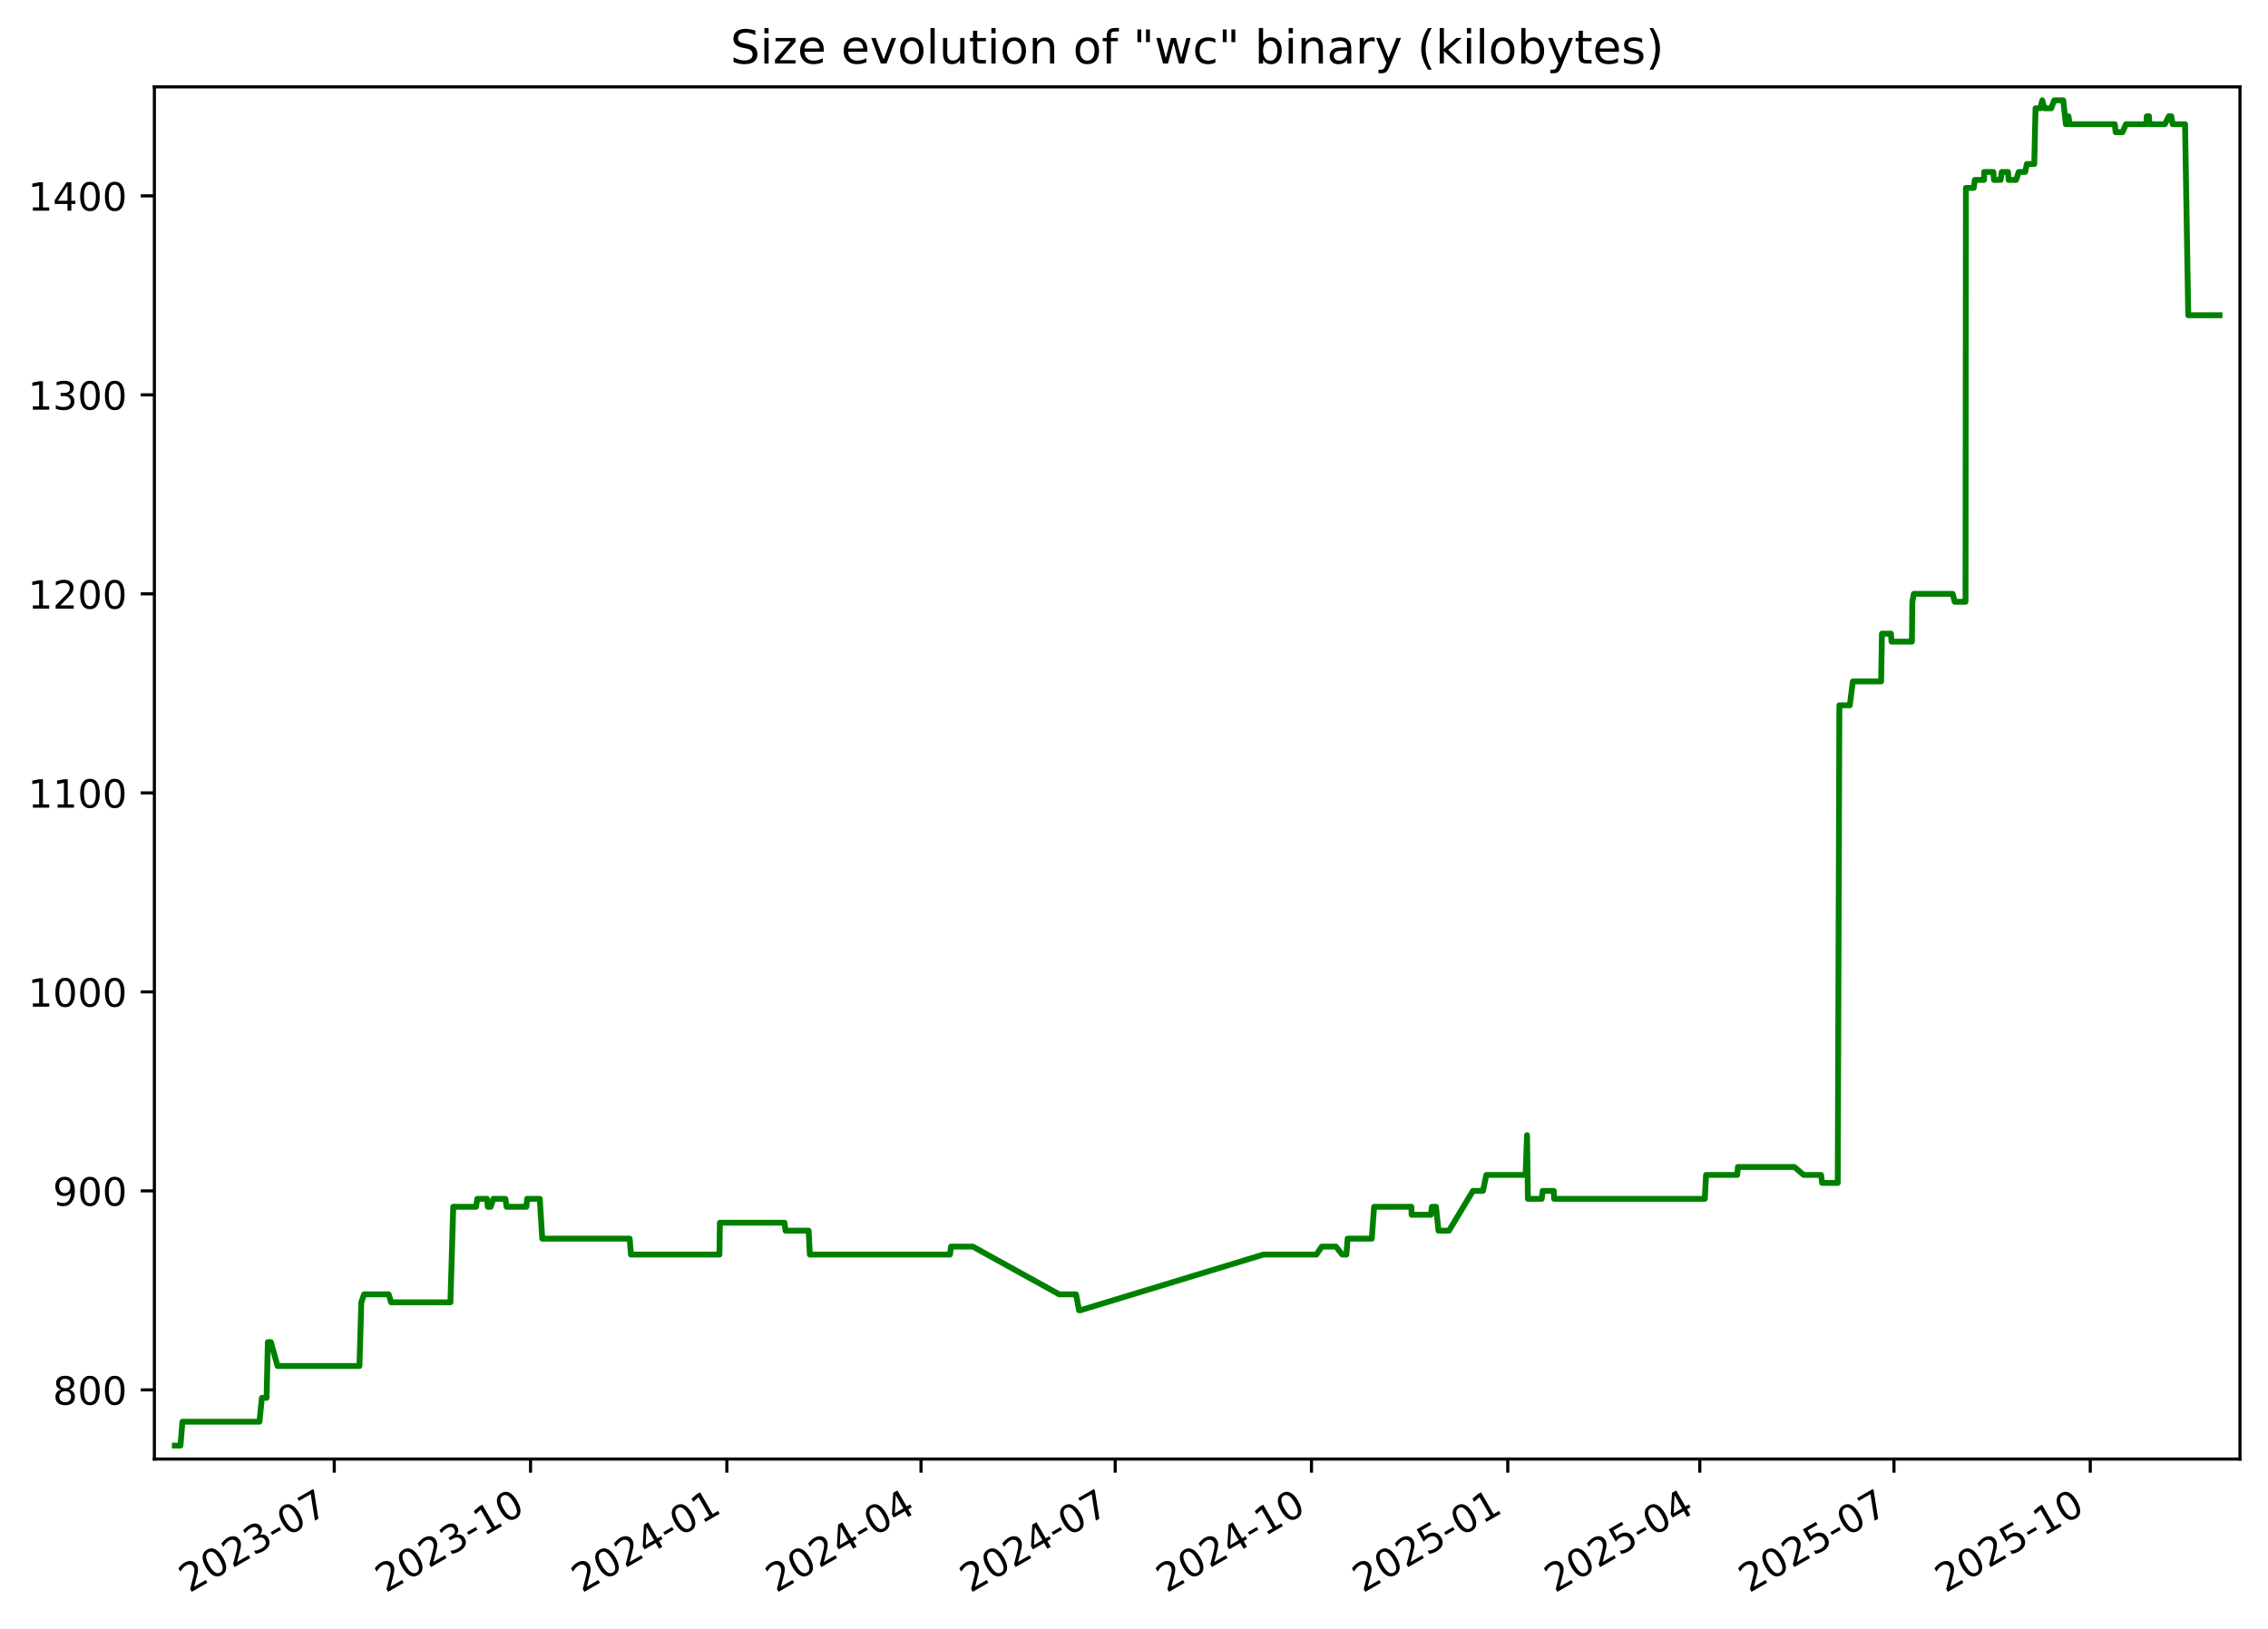
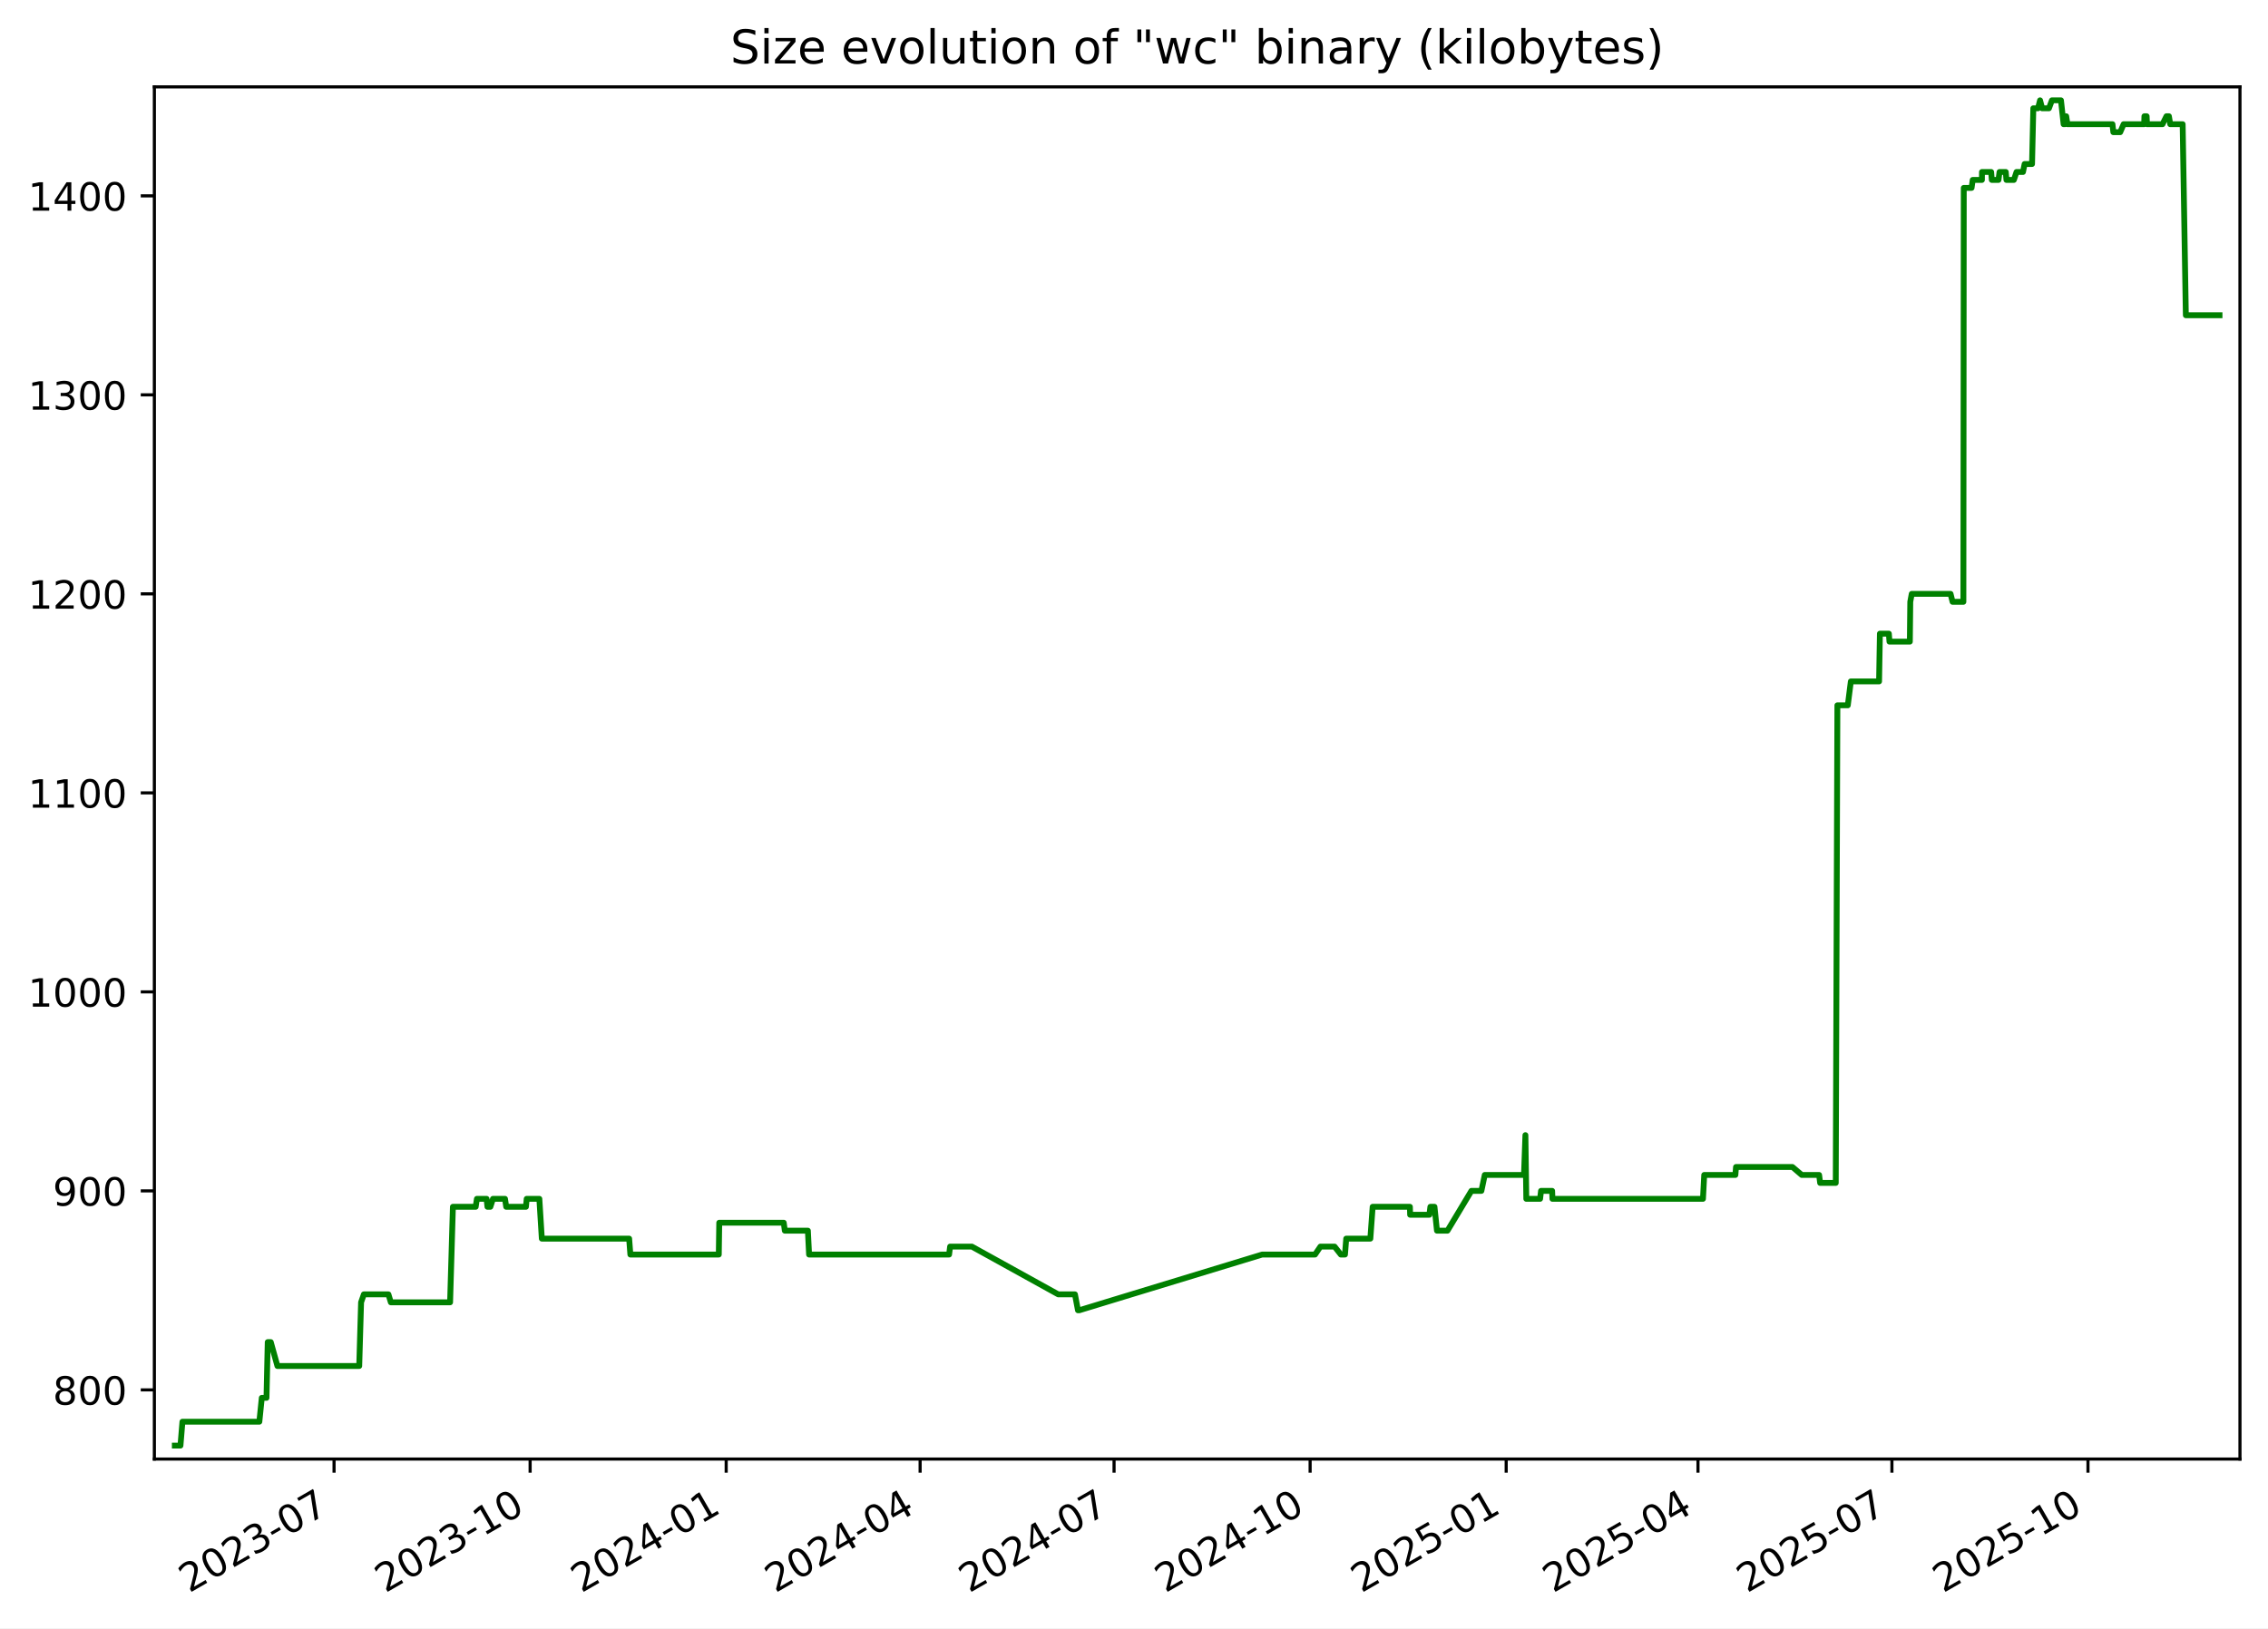
<svg xmlns="http://www.w3.org/2000/svg" xmlns:xlink="http://www.w3.org/1999/xlink" width="582.53pt" height="418.303pt" viewBox="0 0 582.53 418.303" version="1.1">
  <defs>
    <style type="text/css">*{stroke-linejoin: round; stroke-linecap: butt}</style>
  </defs>
  <g id="figure_1">
    <g id="patch_1">
      <path d="M -0 418.303  L 582.53 418.303  L 582.53 0  L -0 0  z " style="fill: #ffffff" />
    </g>
    <g id="axes_1">
      <g id="patch_2">
        <path d="M 39.65 374.83  L 575.33 374.83  L 575.33 22.318  L 39.65 22.318  z " style="fill: #ffffff" />
      </g>
      <g id="matplotlib.axis_1">
        <g id="xtick_1">
          <g id="line2d_1">
            <defs>
-               <path id="m40fa64b2a7" d="M 0 0  L 0 3.5  " style="stroke: #000000; stroke-width: 0.8" />
+               <path id="m71cf51c271" d="M 0 0  L 0 3.5  " style="stroke: #000000; stroke-width: 0.8" />
            </defs>
            <g>
-               <use xlink:href="#m40fa64b2a7" x="85.851" y="374.83" style="stroke: #000000; stroke-width: 0.8" />
+               <use xlink:href="#m71cf51c271" x="85.802" y="374.83" style="stroke: #000000; stroke-width: 0.8" />
            </g>
          </g>
          <g id="text_1">
-             <g transform="translate(48.6262 409.302) rotate(-30) scale(0.1 -0.1)">
+             <g transform="translate(48.57728 409.302) rotate(-30) scale(0.1 -0.1)">
              <defs>
                <path id="DejaVuSans-32" d="M 1228 531  L 3431 531  L 3431 0  L 469 0  L 469 531  Q 828 903 1448 1529  Q 2069 2156 2228 2338  Q 2531 2678 2651 2914  Q 2772 3150 2772 3378  Q 2772 3750 2511 3984  Q 2250 4219 1831 4219  Q 1534 4219 1204 4116  Q 875 4013 500 3803  L 500 4441  Q 881 4594 1212 4672  Q 1544 4750 1819 4750  Q 2544 4750 2975 4387  Q 3406 4025 3406 3419  Q 3406 3131 3298 2873  Q 3191 2616 2906 2266  Q 2828 2175 2409 1742  Q 1991 1309 1228 531  z " transform="scale(0.015625)" />
                <path id="DejaVuSans-30" d="M 2034 4250  Q 1547 4250 1301 3770  Q 1056 3291 1056 2328  Q 1056 1369 1301 889  Q 1547 409 2034 409  Q 2525 409 2770 889  Q 3016 1369 3016 2328  Q 3016 3291 2770 3770  Q 2525 4250 2034 4250  z M 2034 4750  Q 2819 4750 3233 4129  Q 3647 3509 3647 2328  Q 3647 1150 3233 529  Q 2819 -91 2034 -91  Q 1250 -91 836 529  Q 422 1150 422 2328  Q 422 3509 836 4129  Q 1250 4750 2034 4750  z " transform="scale(0.015625)" />
                <path id="DejaVuSans-33" d="M 2597 2516  Q 3050 2419 3304 2112  Q 3559 1806 3559 1356  Q 3559 666 3084 287  Q 2609 -91 1734 -91  Q 1441 -91 1130 -33  Q 819 25 488 141  L 488 750  Q 750 597 1062 519  Q 1375 441 1716 441  Q 2309 441 2620 675  Q 2931 909 2931 1356  Q 2931 1769 2642 2001  Q 2353 2234 1838 2234  L 1294 2234  L 1294 2753  L 1863 2753  Q 2328 2753 2575 2939  Q 2822 3125 2822 3475  Q 2822 3834 2567 4026  Q 2313 4219 1838 4219  Q 1578 4219 1281 4162  Q 984 4106 628 3988  L 628 4550  Q 988 4650 1302 4700  Q 1616 4750 1894 4750  Q 2613 4750 3031 4423  Q 3450 4097 3450 3541  Q 3450 3153 3228 2886  Q 3006 2619 2597 2516  z " transform="scale(0.015625)" />
                <path id="DejaVuSans-2d" d="M 313 2009  L 1997 2009  L 1997 1497  L 313 1497  L 313 2009  z " transform="scale(0.015625)" />
                <path id="DejaVuSans-37" d="M 525 4666  L 3525 4666  L 3525 4397  L 1831 0  L 1172 0  L 2766 4134  L 525 4134  L 525 4666  z " transform="scale(0.015625)" />
              </defs>
              <use xlink:href="#DejaVuSans-32" />
              <use xlink:href="#DejaVuSans-30" x="63.623" />
              <use xlink:href="#DejaVuSans-32" x="127.246" />
              <use xlink:href="#DejaVuSans-33" x="190.869" />
              <use xlink:href="#DejaVuSans-2d" x="254.492" />
              <use xlink:href="#DejaVuSans-30" x="290.576" />
              <use xlink:href="#DejaVuSans-37" x="354.199" />
            </g>
          </g>
        </g>
        <g id="xtick_2">
          <g id="line2d_2">
            <g>
-               <use xlink:href="#m40fa64b2a7" x="136.27" y="374.83" style="stroke: #000000; stroke-width: 0.8" />
+               <use xlink:href="#m71cf51c271" x="136.161" y="374.83" style="stroke: #000000; stroke-width: 0.8" />
            </g>
          </g>
          <g id="text_2">
-             <g transform="translate(99.04514 409.302) rotate(-30) scale(0.1 -0.1)">
+             <g transform="translate(98.93598 409.302) rotate(-30) scale(0.1 -0.1)">
              <defs>
                <path id="DejaVuSans-31" d="M 794 531  L 1825 531  L 1825 4091  L 703 3866  L 703 4441  L 1819 4666  L 2450 4666  L 2450 531  L 3481 531  L 3481 0  L 794 0  L 794 531  z " transform="scale(0.015625)" />
              </defs>
              <use xlink:href="#DejaVuSans-32" />
              <use xlink:href="#DejaVuSans-30" x="63.623" />
              <use xlink:href="#DejaVuSans-32" x="127.246" />
              <use xlink:href="#DejaVuSans-33" x="190.869" />
              <use xlink:href="#DejaVuSans-2d" x="254.492" />
              <use xlink:href="#DejaVuSans-31" x="290.576" />
              <use xlink:href="#DejaVuSans-30" x="354.199" />
            </g>
          </g>
        </g>
        <g id="xtick_3">
          <g id="line2d_3">
            <g>
-               <use xlink:href="#m40fa64b2a7" x="186.689" y="374.83" style="stroke: #000000; stroke-width: 0.8" />
+               <use xlink:href="#m71cf51c271" x="186.519" y="374.83" style="stroke: #000000; stroke-width: 0.8" />
            </g>
          </g>
          <g id="text_3">
-             <g transform="translate(149.4641 409.302) rotate(-30) scale(0.1 -0.1)">
+             <g transform="translate(149.2947 409.302) rotate(-30) scale(0.1 -0.1)">
              <defs>
                <path id="DejaVuSans-34" d="M 2419 4116  L 825 1625  L 2419 1625  L 2419 4116  z M 2253 4666  L 3047 4666  L 3047 1625  L 3713 1625  L 3713 1100  L 3047 1100  L 3047 0  L 2419 0  L 2419 1100  L 313 1100  L 313 1709  L 2253 4666  z " transform="scale(0.015625)" />
              </defs>
              <use xlink:href="#DejaVuSans-32" />
              <use xlink:href="#DejaVuSans-30" x="63.623" />
              <use xlink:href="#DejaVuSans-32" x="127.246" />
              <use xlink:href="#DejaVuSans-34" x="190.869" />
              <use xlink:href="#DejaVuSans-2d" x="254.492" />
              <use xlink:href="#DejaVuSans-30" x="290.576" />
              <use xlink:href="#DejaVuSans-31" x="354.199" />
            </g>
          </g>
        </g>
        <g id="xtick_4">
          <g id="line2d_4">
            <g>
-               <use xlink:href="#m40fa64b2a7" x="236.56" y="374.83" style="stroke: #000000; stroke-width: 0.8" />
+               <use xlink:href="#m71cf51c271" x="236.331" y="374.83" style="stroke: #000000; stroke-width: 0.8" />
            </g>
          </g>
          <g id="text_4">
-             <g transform="translate(199.335 409.302) rotate(-30) scale(0.1 -0.1)">
+             <g transform="translate(199.106 409.302) rotate(-30) scale(0.1 -0.1)">
              <use xlink:href="#DejaVuSans-32" />
              <use xlink:href="#DejaVuSans-30" x="63.623" />
              <use xlink:href="#DejaVuSans-32" x="127.246" />
              <use xlink:href="#DejaVuSans-34" x="190.869" />
              <use xlink:href="#DejaVuSans-2d" x="254.492" />
              <use xlink:href="#DejaVuSans-30" x="290.576" />
              <use xlink:href="#DejaVuSans-34" x="354.199" />
            </g>
          </g>
        </g>
        <g id="xtick_5">
          <g id="line2d_5">
            <g>
-               <use xlink:href="#m40fa64b2a7" x="286.431" y="374.83" style="stroke: #000000; stroke-width: 0.8" />
+               <use xlink:href="#m71cf51c271" x="286.142" y="374.83" style="stroke: #000000; stroke-width: 0.8" />
            </g>
          </g>
          <g id="text_5">
-             <g transform="translate(249.2059 409.302) rotate(-30) scale(0.1 -0.1)">
+             <g transform="translate(248.9173 409.302) rotate(-30) scale(0.1 -0.1)">
              <use xlink:href="#DejaVuSans-32" />
              <use xlink:href="#DejaVuSans-30" x="63.623" />
              <use xlink:href="#DejaVuSans-32" x="127.246" />
              <use xlink:href="#DejaVuSans-34" x="190.869" />
              <use xlink:href="#DejaVuSans-2d" x="254.492" />
              <use xlink:href="#DejaVuSans-30" x="290.576" />
              <use xlink:href="#DejaVuSans-37" x="354.199" />
            </g>
          </g>
        </g>
        <g id="xtick_6">
          <g id="line2d_6">
            <g>
-               <use xlink:href="#m40fa64b2a7" x="336.85" y="374.83" style="stroke: #000000; stroke-width: 0.8" />
+               <use xlink:href="#m71cf51c271" x="336.501" y="374.83" style="stroke: #000000; stroke-width: 0.8" />
            </g>
          </g>
          <g id="text_6">
-             <g transform="translate(299.6248 409.302) rotate(-30) scale(0.1 -0.1)">
+             <g transform="translate(299.276 409.302) rotate(-30) scale(0.1 -0.1)">
              <use xlink:href="#DejaVuSans-32" />
              <use xlink:href="#DejaVuSans-30" x="63.623" />
              <use xlink:href="#DejaVuSans-32" x="127.246" />
              <use xlink:href="#DejaVuSans-34" x="190.869" />
              <use xlink:href="#DejaVuSans-2d" x="254.492" />
              <use xlink:href="#DejaVuSans-31" x="290.576" />
              <use xlink:href="#DejaVuSans-30" x="354.199" />
            </g>
          </g>
        </g>
        <g id="xtick_7">
          <g id="line2d_7">
            <g>
-               <use xlink:href="#m40fa64b2a7" x="387.269" y="374.83" style="stroke: #000000; stroke-width: 0.8" />
+               <use xlink:href="#m71cf51c271" x="386.86" y="374.83" style="stroke: #000000; stroke-width: 0.8" />
            </g>
          </g>
          <g id="text_7">
-             <g transform="translate(350.0437 409.302) rotate(-30) scale(0.1 -0.1)">
+             <g transform="translate(349.6347 409.302) rotate(-30) scale(0.1 -0.1)">
              <defs>
                <path id="DejaVuSans-35" d="M 691 4666  L 3169 4666  L 3169 4134  L 1269 4134  L 1269 2991  Q 1406 3038 1543 3061  Q 1681 3084 1819 3084  Q 2600 3084 3056 2656  Q 3513 2228 3513 1497  Q 3513 744 3044 326  Q 2575 -91 1722 -91  Q 1428 -91 1123 -41  Q 819 9 494 109  L 494 744  Q 775 591 1075 516  Q 1375 441 1709 441  Q 2250 441 2565 725  Q 2881 1009 2881 1497  Q 2881 1984 2565 2268  Q 2250 2553 1709 2553  Q 1456 2553 1204 2497  Q 953 2441 691 2322  L 691 4666  z " transform="scale(0.015625)" />
              </defs>
              <use xlink:href="#DejaVuSans-32" />
              <use xlink:href="#DejaVuSans-30" x="63.623" />
              <use xlink:href="#DejaVuSans-32" x="127.246" />
              <use xlink:href="#DejaVuSans-35" x="190.869" />
              <use xlink:href="#DejaVuSans-2d" x="254.492" />
              <use xlink:href="#DejaVuSans-30" x="290.576" />
              <use xlink:href="#DejaVuSans-31" x="354.199" />
            </g>
          </g>
        </g>
        <g id="xtick_8">
          <g id="line2d_8">
            <g>
-               <use xlink:href="#m40fa64b2a7" x="436.591" y="374.83" style="stroke: #000000; stroke-width: 0.8" />
+               <use xlink:href="#m71cf51c271" x="436.123" y="374.83" style="stroke: #000000; stroke-width: 0.8" />
            </g>
          </g>
          <g id="text_8">
-             <g transform="translate(399.3666 409.302) rotate(-30) scale(0.1 -0.1)">
+             <g transform="translate(398.8986 409.302) rotate(-30) scale(0.1 -0.1)">
              <use xlink:href="#DejaVuSans-32" />
              <use xlink:href="#DejaVuSans-30" x="63.623" />
              <use xlink:href="#DejaVuSans-32" x="127.246" />
              <use xlink:href="#DejaVuSans-35" x="190.869" />
              <use xlink:href="#DejaVuSans-2d" x="254.492" />
              <use xlink:href="#DejaVuSans-30" x="290.576" />
              <use xlink:href="#DejaVuSans-34" x="354.199" />
            </g>
          </g>
        </g>
        <g id="xtick_9">
          <g id="line2d_9">
            <g>
-               <use xlink:href="#m40fa64b2a7" x="486.462" y="374.83" style="stroke: #000000; stroke-width: 0.8" />
+               <use xlink:href="#m71cf51c271" x="485.935" y="374.83" style="stroke: #000000; stroke-width: 0.8" />
            </g>
          </g>
          <g id="text_9">
-             <g transform="translate(449.2375 409.302) rotate(-30) scale(0.1 -0.1)">
+             <g transform="translate(448.71 409.302) rotate(-30) scale(0.1 -0.1)">
              <use xlink:href="#DejaVuSans-32" />
              <use xlink:href="#DejaVuSans-30" x="63.623" />
              <use xlink:href="#DejaVuSans-32" x="127.246" />
              <use xlink:href="#DejaVuSans-35" x="190.869" />
              <use xlink:href="#DejaVuSans-2d" x="254.492" />
              <use xlink:href="#DejaVuSans-30" x="290.576" />
              <use xlink:href="#DejaVuSans-37" x="354.199" />
            </g>
          </g>
        </g>
        <g id="xtick_10">
          <g id="line2d_10">
            <g>
-               <use xlink:href="#m40fa64b2a7" x="536.881" y="374.83" style="stroke: #000000; stroke-width: 0.8" />
+               <use xlink:href="#m71cf51c271" x="536.293" y="374.83" style="stroke: #000000; stroke-width: 0.8" />
            </g>
          </g>
          <g id="text_10">
-             <g transform="translate(499.6564 409.302) rotate(-30) scale(0.1 -0.1)">
+             <g transform="translate(499.0687 409.302) rotate(-30) scale(0.1 -0.1)">
              <use xlink:href="#DejaVuSans-32" />
              <use xlink:href="#DejaVuSans-30" x="63.623" />
              <use xlink:href="#DejaVuSans-32" x="127.246" />
              <use xlink:href="#DejaVuSans-35" x="190.869" />
              <use xlink:href="#DejaVuSans-2d" x="254.492" />
              <use xlink:href="#DejaVuSans-31" x="290.576" />
              <use xlink:href="#DejaVuSans-30" x="354.199" />
            </g>
          </g>
        </g>
      </g>
      <g id="matplotlib.axis_2">
        <g id="ytick_1">
          <g id="line2d_11">
            <defs>
-               <path id="mcb98ff0163" d="M 0 0  L -3.5 0  " style="stroke: #000000; stroke-width: 0.8" />
+               <path id="m78ede034db" d="M 0 0  L -3.5 0  " style="stroke: #000000; stroke-width: 0.8" />
            </defs>
            <g>
-               <use xlink:href="#mcb98ff0163" x="39.65" y="357.059" style="stroke: #000000; stroke-width: 0.8" />
+               <use xlink:href="#m78ede034db" x="39.65" y="357.059" style="stroke: #000000; stroke-width: 0.8" />
            </g>
          </g>
          <g id="text_11">
            <g transform="translate(13.5625 360.8586) scale(0.1 -0.1)">
              <defs>
                <path id="DejaVuSans-38" d="M 2034 2216  Q 1584 2216 1326 1975  Q 1069 1734 1069 1313  Q 1069 891 1326 650  Q 1584 409 2034 409  Q 2484 409 2743 651  Q 3003 894 3003 1313  Q 3003 1734 2745 1975  Q 2488 2216 2034 2216  z M 1403 2484  Q 997 2584 770 2862  Q 544 3141 544 3541  Q 544 4100 942 4425  Q 1341 4750 2034 4750  Q 2731 4750 3128 4425  Q 3525 4100 3525 3541  Q 3525 3141 3298 2862  Q 3072 2584 2669 2484  Q 3125 2378 3379 2068  Q 3634 1759 3634 1313  Q 3634 634 3220 271  Q 2806 -91 2034 -91  Q 1263 -91 848 271  Q 434 634 434 1313  Q 434 1759 690 2068  Q 947 2378 1403 2484  z M 1172 3481  Q 1172 3119 1398 2916  Q 1625 2713 2034 2713  Q 2441 2713 2670 2916  Q 2900 3119 2900 3481  Q 2900 3844 2670 4047  Q 2441 4250 2034 4250  Q 1625 4250 1398 4047  Q 1172 3844 1172 3481  z " transform="scale(0.015625)" />
              </defs>
              <use xlink:href="#DejaVuSans-38" />
              <use xlink:href="#DejaVuSans-30" x="63.623" />
              <use xlink:href="#DejaVuSans-30" x="127.246" />
            </g>
          </g>
        </g>
        <g id="ytick_2">
          <g id="line2d_12">
            <g>
-               <use xlink:href="#mcb98ff0163" x="39.65" y="305.935" style="stroke: #000000; stroke-width: 0.8" />
+               <use xlink:href="#m78ede034db" x="39.65" y="305.935" style="stroke: #000000; stroke-width: 0.8" />
            </g>
          </g>
          <g id="text_12">
            <g transform="translate(13.5625 309.7343) scale(0.1 -0.1)">
              <defs>
                <path id="DejaVuSans-39" d="M 703 97  L 703 672  Q 941 559 1184 500  Q 1428 441 1663 441  Q 2288 441 2617 861  Q 2947 1281 2994 2138  Q 2813 1869 2534 1725  Q 2256 1581 1919 1581  Q 1219 1581 811 2004  Q 403 2428 403 3163  Q 403 3881 828 4315  Q 1253 4750 1959 4750  Q 2769 4750 3195 4129  Q 3622 3509 3622 2328  Q 3622 1225 3098 567  Q 2575 -91 1691 -91  Q 1453 -91 1209 -44  Q 966 3 703 97  z M 1959 2075  Q 2384 2075 2632 2365  Q 2881 2656 2881 3163  Q 2881 3666 2632 3958  Q 2384 4250 1959 4250  Q 1534 4250 1286 3958  Q 1038 3666 1038 3163  Q 1038 2656 1286 2365  Q 1534 2075 1959 2075  z " transform="scale(0.015625)" />
              </defs>
              <use xlink:href="#DejaVuSans-39" />
              <use xlink:href="#DejaVuSans-30" x="63.623" />
              <use xlink:href="#DejaVuSans-30" x="127.246" />
            </g>
          </g>
        </g>
        <g id="ytick_3">
          <g id="line2d_13">
            <g>
-               <use xlink:href="#mcb98ff0163" x="39.65" y="254.811" style="stroke: #000000; stroke-width: 0.8" />
+               <use xlink:href="#m78ede034db" x="39.65" y="254.811" style="stroke: #000000; stroke-width: 0.8" />
            </g>
          </g>
          <g id="text_13">
            <g transform="translate(7.2 258.61) scale(0.1 -0.1)">
              <use xlink:href="#DejaVuSans-31" />
              <use xlink:href="#DejaVuSans-30" x="63.623" />
              <use xlink:href="#DejaVuSans-30" x="127.246" />
              <use xlink:href="#DejaVuSans-30" x="190.869" />
            </g>
          </g>
        </g>
        <g id="ytick_4">
          <g id="line2d_14">
            <g>
-               <use xlink:href="#mcb98ff0163" x="39.65" y="203.687" style="stroke: #000000; stroke-width: 0.8" />
+               <use xlink:href="#m78ede034db" x="39.65" y="203.687" style="stroke: #000000; stroke-width: 0.8" />
            </g>
          </g>
          <g id="text_14">
            <g transform="translate(7.2 207.4858) scale(0.1 -0.1)">
              <use xlink:href="#DejaVuSans-31" />
              <use xlink:href="#DejaVuSans-31" x="63.623" />
              <use xlink:href="#DejaVuSans-30" x="127.246" />
              <use xlink:href="#DejaVuSans-30" x="190.869" />
            </g>
          </g>
        </g>
        <g id="ytick_5">
          <g id="line2d_15">
            <g>
-               <use xlink:href="#mcb98ff0163" x="39.65" y="152.562" style="stroke: #000000; stroke-width: 0.8" />
+               <use xlink:href="#m78ede034db" x="39.65" y="152.562" style="stroke: #000000; stroke-width: 0.8" />
            </g>
          </g>
          <g id="text_15">
            <g transform="translate(7.2 156.3615) scale(0.1 -0.1)">
              <use xlink:href="#DejaVuSans-31" />
              <use xlink:href="#DejaVuSans-32" x="63.623" />
              <use xlink:href="#DejaVuSans-30" x="127.246" />
              <use xlink:href="#DejaVuSans-30" x="190.869" />
            </g>
          </g>
        </g>
        <g id="ytick_6">
          <g id="line2d_16">
            <g>
-               <use xlink:href="#mcb98ff0163" x="39.65" y="101.438" style="stroke: #000000; stroke-width: 0.8" />
+               <use xlink:href="#m78ede034db" x="39.65" y="101.438" style="stroke: #000000; stroke-width: 0.8" />
            </g>
          </g>
          <g id="text_16">
            <g transform="translate(7.2 105.2372) scale(0.1 -0.1)">
              <use xlink:href="#DejaVuSans-31" />
              <use xlink:href="#DejaVuSans-33" x="63.623" />
              <use xlink:href="#DejaVuSans-30" x="127.246" />
              <use xlink:href="#DejaVuSans-30" x="190.869" />
            </g>
          </g>
        </g>
        <g id="ytick_7">
          <g id="line2d_17">
            <g>
-               <use xlink:href="#mcb98ff0163" x="39.65" y="50.314" style="stroke: #000000; stroke-width: 0.8" />
+               <use xlink:href="#m78ede034db" x="39.65" y="50.314" style="stroke: #000000; stroke-width: 0.8" />
            </g>
          </g>
          <g id="text_17">
            <g transform="translate(7.2 54.11299) scale(0.1 -0.1)">
              <use xlink:href="#DejaVuSans-31" />
              <use xlink:href="#DejaVuSans-34" x="63.623" />
              <use xlink:href="#DejaVuSans-30" x="127.246" />
              <use xlink:href="#DejaVuSans-30" x="190.869" />
            </g>
          </g>
        </g>
      </g>
      <g id="line2d_18">
-         <path d="M 44.902 371.374  L 46.353 371.374  L 46.86 365.239  L 66.639 365.239  L 67.266 359.104  L 68.475 359.104  L 68.795 344.79  L 69.578 344.79  L 71.287 350.924  L 92.323 350.924  L 92.8 334.565  L 93.513 332.52  L 99.83 332.52  L 100.452 334.565  L 115.69 334.565  L 116.412 310.025  L 122.276 310.025  L 122.584 307.98  L 125.071 307.98  L 125.297 310.025  L 126.045 310.025  L 126.714 307.98  L 129.811 307.98  L 130.119 310.025  L 135.196 310.025  L 135.388 307.98  L 138.643 307.98  L 139.279 318.205  L 161.736 318.205  L 162.05 322.295  L 184.787 322.295  L 184.905 314.115  L 201.491 314.115  L 201.767 316.16  L 207.698 316.16  L 208.006 322.295  L 244.008 322.295  L 244.27 320.25  L 249.867 320.25  L 272.079 332.52  L 276.377 332.52  L 277.149 336.61  L 277.483 336.61  L 324.511 322.295  L 338.113 322.295  L 339.5 320.25  L 343.137 320.25  L 344.749 322.295  L 345.813 322.295  L 346.133 318.205  L 352.336 318.205  L 352.929 310.025  L 362.509 310.025  L 362.568 312.07  L 367.52 312.07  L 367.776 310.025  L 368.828 310.025  L 369.472 316.16  L 372.17 316.16  L 378.326 305.935  L 380.892 305.935  L 381.759 301.845  L 391.848 301.845  L 392.213 291.62  L 392.443 307.98  L 395.988 307.98  L 396.23 305.935  L 399.086 305.935  L 399.162 307.98  L 437.873 307.98  L 438.196 301.845  L 446.205 301.845  L 446.372 299.8  L 460.882 299.8  L 463.276 301.845  L 467.741 301.845  L 468.004 303.89  L 472.022 303.89  L 472.438 181.192  L 475.117 181.192  L 475.897 175.057  L 483.159 175.057  L 483.371 162.787  L 485.678 162.787  L 485.831 164.832  L 491.072 164.832  L 491.182 154.607  L 491.559 152.562  L 501.541 152.562  L 502.058 154.607  L 504.842 154.607  L 504.94 48.269  L 506.946 48.269  L 507.235 46.224  L 509.603 46.224  L 509.621 44.179  L 511.98 44.179  L 512.149 46.224  L 513.863 46.224  L 514.136 44.179  L 515.741 44.179  L 515.91 46.224  L 517.822 46.224  L 518.507 44.179  L 520.168 44.179  L 520.583 42.134  L 522.497 42.134  L 522.822 27.819  L 524.034 27.819  L 524.555 25.774  L 525.092 27.819  L 526.843 27.819  L 527.609 25.774  L 529.934 25.774  L 530.614 31.909  L 530.976 31.909  L 531.282 29.864  L 531.597 31.909  L 543.178 31.909  L 543.399 33.954  L 545.168 33.954  L 546.043 31.909  L 551.328 31.909  L 551.393 29.864  L 551.966 29.864  L 552.049 31.909  L 556.043 31.909  L 557.061 29.864  L 557.693 29.864  L 558.036 31.909  L 561.226 31.909  L 562.047 80.988  L 570.078 80.988  L 570.078 80.988  " clip-path="url(#pa5807041f8)" style="fill: none; stroke: #008000; stroke-width: 1.5; stroke-linecap: square" />
+         <path d="M 44.902 371.374  L 46.351 371.374  L 46.858 365.239  L 66.613 365.239  L 67.239 359.104  L 68.446 359.104  L 68.767 344.79  L 69.549 344.79  L 71.255 350.924  L 92.266 350.924  L 92.743 334.565  L 93.455 332.52  L 99.765 332.52  L 100.386 334.565  L 115.606 334.565  L 116.327 310.025  L 122.183 310.025  L 122.491 307.98  L 124.975 307.98  L 125.201 310.025  L 125.948 310.025  L 126.617 307.98  L 129.71 307.98  L 130.018 310.025  L 135.088 310.025  L 135.28 307.98  L 138.531 307.98  L 139.166 318.205  L 161.597 318.205  L 161.91 322.295  L 184.62 322.295  L 184.738 314.115  L 201.303 314.115  L 201.579 316.16  L 207.503 316.16  L 207.811 322.295  L 243.77 322.295  L 244.032 320.25  L 249.622 320.25  L 271.807 332.52  L 276.101 332.52  L 276.872 336.61  L 277.205 336.61  L 324.177 322.295  L 337.762 322.295  L 339.148 320.25  L 342.781 320.25  L 344.391 322.295  L 345.454 322.295  L 345.773 318.205  L 351.969 318.205  L 352.561 310.025  L 362.129 310.025  L 362.189 312.07  L 367.135 312.07  L 367.39 310.025  L 368.441 310.025  L 369.084 316.16  L 371.779 316.16  L 377.927 305.935  L 380.491 305.935  L 381.356 301.845  L 391.433 301.845  L 391.798 291.62  L 392.028 307.98  L 395.568 307.98  L 395.81 305.935  L 398.663 305.935  L 398.739 307.98  L 437.404 307.98  L 437.726 301.845  L 445.725 301.845  L 445.892 299.8  L 460.385 299.8  L 462.777 301.845  L 467.236 301.845  L 467.499 303.89  L 471.512 303.89  L 471.927 181.192  L 474.603 181.192  L 475.382 175.057  L 482.636 175.057  L 482.847 162.787  L 485.151 162.787  L 485.304 164.832  L 490.539 164.832  L 490.649 154.607  L 491.025 152.562  L 500.995 152.562  L 501.512 154.607  L 504.292 154.607  L 504.39 48.269  L 506.394 48.269  L 506.683 46.224  L 509.048 46.224  L 509.066 44.179  L 511.422 44.179  L 511.591 46.224  L 513.303 46.224  L 513.575 44.179  L 515.178 44.179  L 515.347 46.224  L 517.257 46.224  L 517.941 44.179  L 519.6 44.179  L 520.015 42.134  L 521.926 42.134  L 522.252 27.819  L 523.462 27.819  L 523.982 25.774  L 524.518 27.819  L 526.268 27.819  L 527.032 25.774  L 529.355 25.774  L 530.034 31.909  L 530.395 31.909  L 530.701 29.864  L 531.015 31.909  L 542.583 31.909  L 542.803 33.954  L 544.571 33.954  L 545.444 31.909  L 550.723 31.909  L 550.788 29.864  L 551.36 29.864  L 551.443 31.909  L 555.432 31.909  L 556.449 29.864  L 557.08 29.864  L 557.423 31.909  L 560.61 31.909  L 561.429 80.988  L 570.078 80.988  L 570.078 80.988  " clip-path="url(#pba30df8695)" style="fill: none; stroke: #008000; stroke-width: 1.5; stroke-linecap: square" />
      </g>
      <g id="patch_3">
        <path d="M 39.65 374.83  L 39.65 22.318  " style="fill: none; stroke: #000000; stroke-width: 0.8; stroke-linejoin: miter; stroke-linecap: square" />
      </g>
      <g id="patch_4">
        <path d="M 575.33 374.83  L 575.33 22.318  " style="fill: none; stroke: #000000; stroke-width: 0.8; stroke-linejoin: miter; stroke-linecap: square" />
      </g>
      <g id="patch_5">
        <path d="M 39.65 374.83  L 575.33 374.83  " style="fill: none; stroke: #000000; stroke-width: 0.8; stroke-linejoin: miter; stroke-linecap: square" />
      </g>
      <g id="patch_6">
        <path d="M 39.65 22.318  L 575.33 22.318  " style="fill: none; stroke: #000000; stroke-width: 0.8; stroke-linejoin: miter; stroke-linecap: square" />
      </g>
      <g id="text_18">
        <g transform="translate(187.5884 16.31812) scale(0.12 -0.12)">
          <defs>
            <path id="DejaVuSans-53" d="M 3425 4513  L 3425 3897  Q 3066 4069 2747 4153  Q 2428 4238 2131 4238  Q 1616 4238 1336 4038  Q 1056 3838 1056 3469  Q 1056 3159 1242 3001  Q 1428 2844 1947 2747  L 2328 2669  Q 3034 2534 3370 2195  Q 3706 1856 3706 1288  Q 3706 609 3251 259  Q 2797 -91 1919 -91  Q 1588 -91 1214 -16  Q 841 59 441 206  L 441 856  Q 825 641 1194 531  Q 1563 422 1919 422  Q 2459 422 2753 634  Q 3047 847 3047 1241  Q 3047 1584 2836 1778  Q 2625 1972 2144 2069  L 1759 2144  Q 1053 2284 737 2584  Q 422 2884 422 3419  Q 422 4038 858 4394  Q 1294 4750 2059 4750  Q 2388 4750 2728 4690  Q 3069 4631 3425 4513  z " transform="scale(0.015625)" />
            <path id="DejaVuSans-69" d="M 603 3500  L 1178 3500  L 1178 0  L 603 0  L 603 3500  z M 603 4863  L 1178 4863  L 1178 4134  L 603 4134  L 603 4863  z " transform="scale(0.015625)" />
            <path id="DejaVuSans-7a" d="M 353 3500  L 3084 3500  L 3084 2975  L 922 459  L 3084 459  L 3084 0  L 275 0  L 275 525  L 2438 3041  L 353 3041  L 353 3500  z " transform="scale(0.015625)" />
            <path id="DejaVuSans-65" d="M 3597 1894  L 3597 1613  L 953 1613  Q 991 1019 1311 708  Q 1631 397 2203 397  Q 2534 397 2845 478  Q 3156 559 3463 722  L 3463 178  Q 3153 47 2828 -22  Q 2503 -91 2169 -91  Q 1331 -91 842 396  Q 353 884 353 1716  Q 353 2575 817 3079  Q 1281 3584 2069 3584  Q 2775 3584 3186 3129  Q 3597 2675 3597 1894  z M 3022 2063  Q 3016 2534 2758 2815  Q 2500 3097 2075 3097  Q 1594 3097 1305 2825  Q 1016 2553 972 2059  L 3022 2063  z " transform="scale(0.015625)" />
            <path id="DejaVuSans-20" transform="scale(0.015625)" />
            <path id="DejaVuSans-76" d="M 191 3500  L 800 3500  L 1894 563  L 2988 3500  L 3597 3500  L 2284 0  L 1503 0  L 191 3500  z " transform="scale(0.015625)" />
            <path id="DejaVuSans-6f" d="M 1959 3097  Q 1497 3097 1228 2736  Q 959 2375 959 1747  Q 959 1119 1226 758  Q 1494 397 1959 397  Q 2419 397 2687 759  Q 2956 1122 2956 1747  Q 2956 2369 2687 2733  Q 2419 3097 1959 3097  z M 1959 3584  Q 2709 3584 3137 3096  Q 3566 2609 3566 1747  Q 3566 888 3137 398  Q 2709 -91 1959 -91  Q 1206 -91 779 398  Q 353 888 353 1747  Q 353 2609 779 3096  Q 1206 3584 1959 3584  z " transform="scale(0.015625)" />
            <path id="DejaVuSans-6c" d="M 603 4863  L 1178 4863  L 1178 0  L 603 0  L 603 4863  z " transform="scale(0.015625)" />
            <path id="DejaVuSans-75" d="M 544 1381  L 544 3500  L 1119 3500  L 1119 1403  Q 1119 906 1312 657  Q 1506 409 1894 409  Q 2359 409 2629 706  Q 2900 1003 2900 1516  L 2900 3500  L 3475 3500  L 3475 0  L 2900 0  L 2900 538  Q 2691 219 2414 64  Q 2138 -91 1772 -91  Q 1169 -91 856 284  Q 544 659 544 1381  z M 1991 3584  L 1991 3584  z " transform="scale(0.015625)" />
            <path id="DejaVuSans-74" d="M 1172 4494  L 1172 3500  L 2356 3500  L 2356 3053  L 1172 3053  L 1172 1153  Q 1172 725 1289 603  Q 1406 481 1766 481  L 2356 481  L 2356 0  L 1766 0  Q 1100 0 847 248  Q 594 497 594 1153  L 594 3053  L 172 3053  L 172 3500  L 594 3500  L 594 4494  L 1172 4494  z " transform="scale(0.015625)" />
            <path id="DejaVuSans-6e" d="M 3513 2113  L 3513 0  L 2938 0  L 2938 2094  Q 2938 2591 2744 2837  Q 2550 3084 2163 3084  Q 1697 3084 1428 2787  Q 1159 2491 1159 1978  L 1159 0  L 581 0  L 581 3500  L 1159 3500  L 1159 2956  Q 1366 3272 1645 3428  Q 1925 3584 2291 3584  Q 2894 3584 3203 3211  Q 3513 2838 3513 2113  z " transform="scale(0.015625)" />
            <path id="DejaVuSans-66" d="M 2375 4863  L 2375 4384  L 1825 4384  Q 1516 4384 1395 4259  Q 1275 4134 1275 3809  L 1275 3500  L 2222 3500  L 2222 3053  L 1275 3053  L 1275 0  L 697 0  L 697 3053  L 147 3053  L 147 3500  L 697 3500  L 697 3744  Q 697 4328 969 4595  Q 1241 4863 1831 4863  L 2375 4863  z " transform="scale(0.015625)" />
            <path id="DejaVuSans-22" d="M 1147 4666  L 1147 2931  L 616 2931  L 616 4666  L 1147 4666  z M 2328 4666  L 2328 2931  L 1797 2931  L 1797 4666  L 2328 4666  z " transform="scale(0.015625)" />
            <path id="DejaVuSans-77" d="M 269 3500  L 844 3500  L 1563 769  L 2278 3500  L 2956 3500  L 3675 769  L 4391 3500  L 4966 3500  L 4050 0  L 3372 0  L 2619 2869  L 1863 0  L 1184 0  L 269 3500  z " transform="scale(0.015625)" />
            <path id="DejaVuSans-63" d="M 3122 3366  L 3122 2828  Q 2878 2963 2633 3030  Q 2388 3097 2138 3097  Q 1578 3097 1268 2742  Q 959 2388 959 1747  Q 959 1106 1268 751  Q 1578 397 2138 397  Q 2388 397 2633 464  Q 2878 531 3122 666  L 3122 134  Q 2881 22 2623 -34  Q 2366 -91 2075 -91  Q 1284 -91 818 406  Q 353 903 353 1747  Q 353 2603 823 3093  Q 1294 3584 2113 3584  Q 2378 3584 2631 3529  Q 2884 3475 3122 3366  z " transform="scale(0.015625)" />
            <path id="DejaVuSans-62" d="M 3116 1747  Q 3116 2381 2855 2742  Q 2594 3103 2138 3103  Q 1681 3103 1420 2742  Q 1159 2381 1159 1747  Q 1159 1113 1420 752  Q 1681 391 2138 391  Q 2594 391 2855 752  Q 3116 1113 3116 1747  z M 1159 2969  Q 1341 3281 1617 3432  Q 1894 3584 2278 3584  Q 2916 3584 3314 3078  Q 3713 2572 3713 1747  Q 3713 922 3314 415  Q 2916 -91 2278 -91  Q 1894 -91 1617 61  Q 1341 213 1159 525  L 1159 0  L 581 0  L 581 4863  L 1159 4863  L 1159 2969  z " transform="scale(0.015625)" />
            <path id="DejaVuSans-61" d="M 2194 1759  Q 1497 1759 1228 1600  Q 959 1441 959 1056  Q 959 750 1161 570  Q 1363 391 1709 391  Q 2188 391 2477 730  Q 2766 1069 2766 1631  L 2766 1759  L 2194 1759  z M 3341 1997  L 3341 0  L 2766 0  L 2766 531  Q 2569 213 2275 61  Q 1981 -91 1556 -91  Q 1019 -91 701 211  Q 384 513 384 1019  Q 384 1609 779 1909  Q 1175 2209 1959 2209  L 2766 2209  L 2766 2266  Q 2766 2663 2505 2880  Q 2244 3097 1772 3097  Q 1472 3097 1187 3025  Q 903 2953 641 2809  L 641 3341  Q 956 3463 1253 3523  Q 1550 3584 1831 3584  Q 2591 3584 2966 3190  Q 3341 2797 3341 1997  z " transform="scale(0.015625)" />
            <path id="DejaVuSans-72" d="M 2631 2963  Q 2534 3019 2420 3045  Q 2306 3072 2169 3072  Q 1681 3072 1420 2755  Q 1159 2438 1159 1844  L 1159 0  L 581 0  L 581 3500  L 1159 3500  L 1159 2956  Q 1341 3275 1631 3429  Q 1922 3584 2338 3584  Q 2397 3584 2469 3576  Q 2541 3569 2628 3553  L 2631 2963  z " transform="scale(0.015625)" />
            <path id="DejaVuSans-79" d="M 2059 -325  Q 1816 -950 1584 -1140  Q 1353 -1331 966 -1331  L 506 -1331  L 506 -850  L 844 -850  Q 1081 -850 1212 -737  Q 1344 -625 1503 -206  L 1606 56  L 191 3500  L 800 3500  L 1894 763  L 2988 3500  L 3597 3500  L 2059 -325  z " transform="scale(0.015625)" />
            <path id="DejaVuSans-28" d="M 1984 4856  Q 1566 4138 1362 3434  Q 1159 2731 1159 2009  Q 1159 1288 1364 580  Q 1569 -128 1984 -844  L 1484 -844  Q 1016 -109 783 600  Q 550 1309 550 2009  Q 550 2706 781 3412  Q 1013 4119 1484 4856  L 1984 4856  z " transform="scale(0.015625)" />
            <path id="DejaVuSans-6b" d="M 581 4863  L 1159 4863  L 1159 1991  L 2875 3500  L 3609 3500  L 1753 1863  L 3688 0  L 2938 0  L 1159 1709  L 1159 0  L 581 0  L 581 4863  z " transform="scale(0.015625)" />
            <path id="DejaVuSans-73" d="M 2834 3397  L 2834 2853  Q 2591 2978 2328 3040  Q 2066 3103 1784 3103  Q 1356 3103 1142 2972  Q 928 2841 928 2578  Q 928 2378 1081 2264  Q 1234 2150 1697 2047  L 1894 2003  Q 2506 1872 2764 1633  Q 3022 1394 3022 966  Q 3022 478 2636 193  Q 2250 -91 1575 -91  Q 1294 -91 989 -36  Q 684 19 347 128  L 347 722  Q 666 556 975 473  Q 1284 391 1588 391  Q 1994 391 2212 530  Q 2431 669 2431 922  Q 2431 1156 2273 1281  Q 2116 1406 1581 1522  L 1381 1569  Q 847 1681 609 1914  Q 372 2147 372 2553  Q 372 3047 722 3315  Q 1072 3584 1716 3584  Q 2034 3584 2315 3537  Q 2597 3491 2834 3397  z " transform="scale(0.015625)" />
            <path id="DejaVuSans-29" d="M 513 4856  L 1013 4856  Q 1481 4119 1714 3412  Q 1947 2706 1947 2009  Q 1947 1309 1714 600  Q 1481 -109 1013 -844  L 513 -844  Q 928 -128 1133 580  Q 1338 1288 1338 2009  Q 1338 2731 1133 3434  Q 928 4138 513 4856  z " transform="scale(0.015625)" />
          </defs>
          <use xlink:href="#DejaVuSans-53" />
          <use xlink:href="#DejaVuSans-69" x="63.477" />
          <use xlink:href="#DejaVuSans-7a" x="91.26" />
          <use xlink:href="#DejaVuSans-65" x="143.75" />
          <use xlink:href="#DejaVuSans-20" x="205.273" />
          <use xlink:href="#DejaVuSans-65" x="237.061" />
          <use xlink:href="#DejaVuSans-76" x="298.584" />
          <use xlink:href="#DejaVuSans-6f" x="357.764" />
          <use xlink:href="#DejaVuSans-6c" x="418.945" />
          <use xlink:href="#DejaVuSans-75" x="446.729" />
          <use xlink:href="#DejaVuSans-74" x="510.107" />
          <use xlink:href="#DejaVuSans-69" x="549.316" />
          <use xlink:href="#DejaVuSans-6f" x="577.1" />
          <use xlink:href="#DejaVuSans-6e" x="638.281" />
          <use xlink:href="#DejaVuSans-20" x="701.66" />
          <use xlink:href="#DejaVuSans-6f" x="733.447" />
          <use xlink:href="#DejaVuSans-66" x="794.629" />
          <use xlink:href="#DejaVuSans-20" x="829.834" />
          <use xlink:href="#DejaVuSans-22" x="861.621" />
          <use xlink:href="#DejaVuSans-77" x="907.617" />
          <use xlink:href="#DejaVuSans-63" x="989.404" />
          <use xlink:href="#DejaVuSans-22" x="1044.385" />
          <use xlink:href="#DejaVuSans-20" x="1090.381" />
          <use xlink:href="#DejaVuSans-62" x="1122.168" />
          <use xlink:href="#DejaVuSans-69" x="1185.645" />
          <use xlink:href="#DejaVuSans-6e" x="1213.428" />
          <use xlink:href="#DejaVuSans-61" x="1276.807" />
          <use xlink:href="#DejaVuSans-72" x="1338.086" />
          <use xlink:href="#DejaVuSans-79" x="1379.199" />
          <use xlink:href="#DejaVuSans-20" x="1438.379" />
          <use xlink:href="#DejaVuSans-28" x="1470.166" />
          <use xlink:href="#DejaVuSans-6b" x="1509.18" />
          <use xlink:href="#DejaVuSans-69" x="1567.09" />
          <use xlink:href="#DejaVuSans-6c" x="1594.873" />
          <use xlink:href="#DejaVuSans-6f" x="1622.656" />
          <use xlink:href="#DejaVuSans-62" x="1683.838" />
          <use xlink:href="#DejaVuSans-79" x="1747.314" />
          <use xlink:href="#DejaVuSans-74" x="1806.494" />
          <use xlink:href="#DejaVuSans-65" x="1845.703" />
          <use xlink:href="#DejaVuSans-73" x="1907.227" />
          <use xlink:href="#DejaVuSans-29" x="1959.326" />
        </g>
      </g>
    </g>
  </g>
  <defs>
-     <clipPath id="pa5807041f8">
+     <clipPath id="pba30df8695">
      <rect x="39.65" y="22.318" width="535.68" height="352.512" />
    </clipPath>
  </defs>
</svg>
